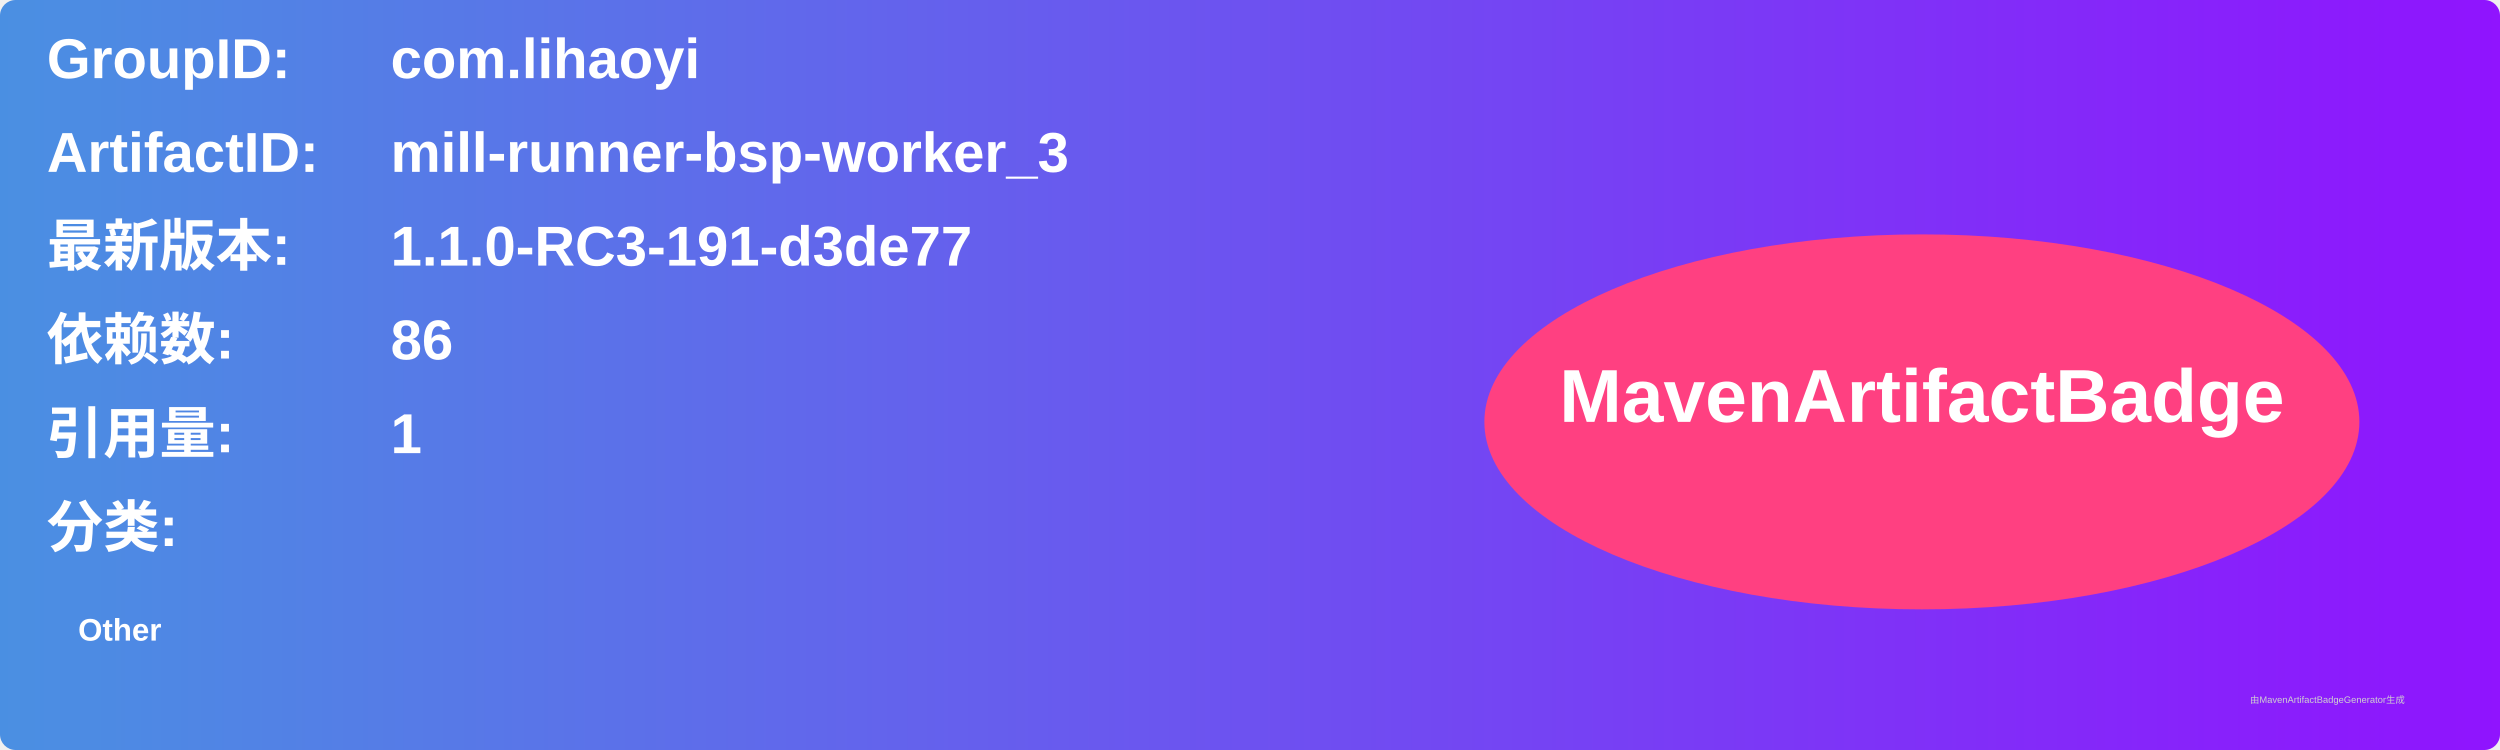
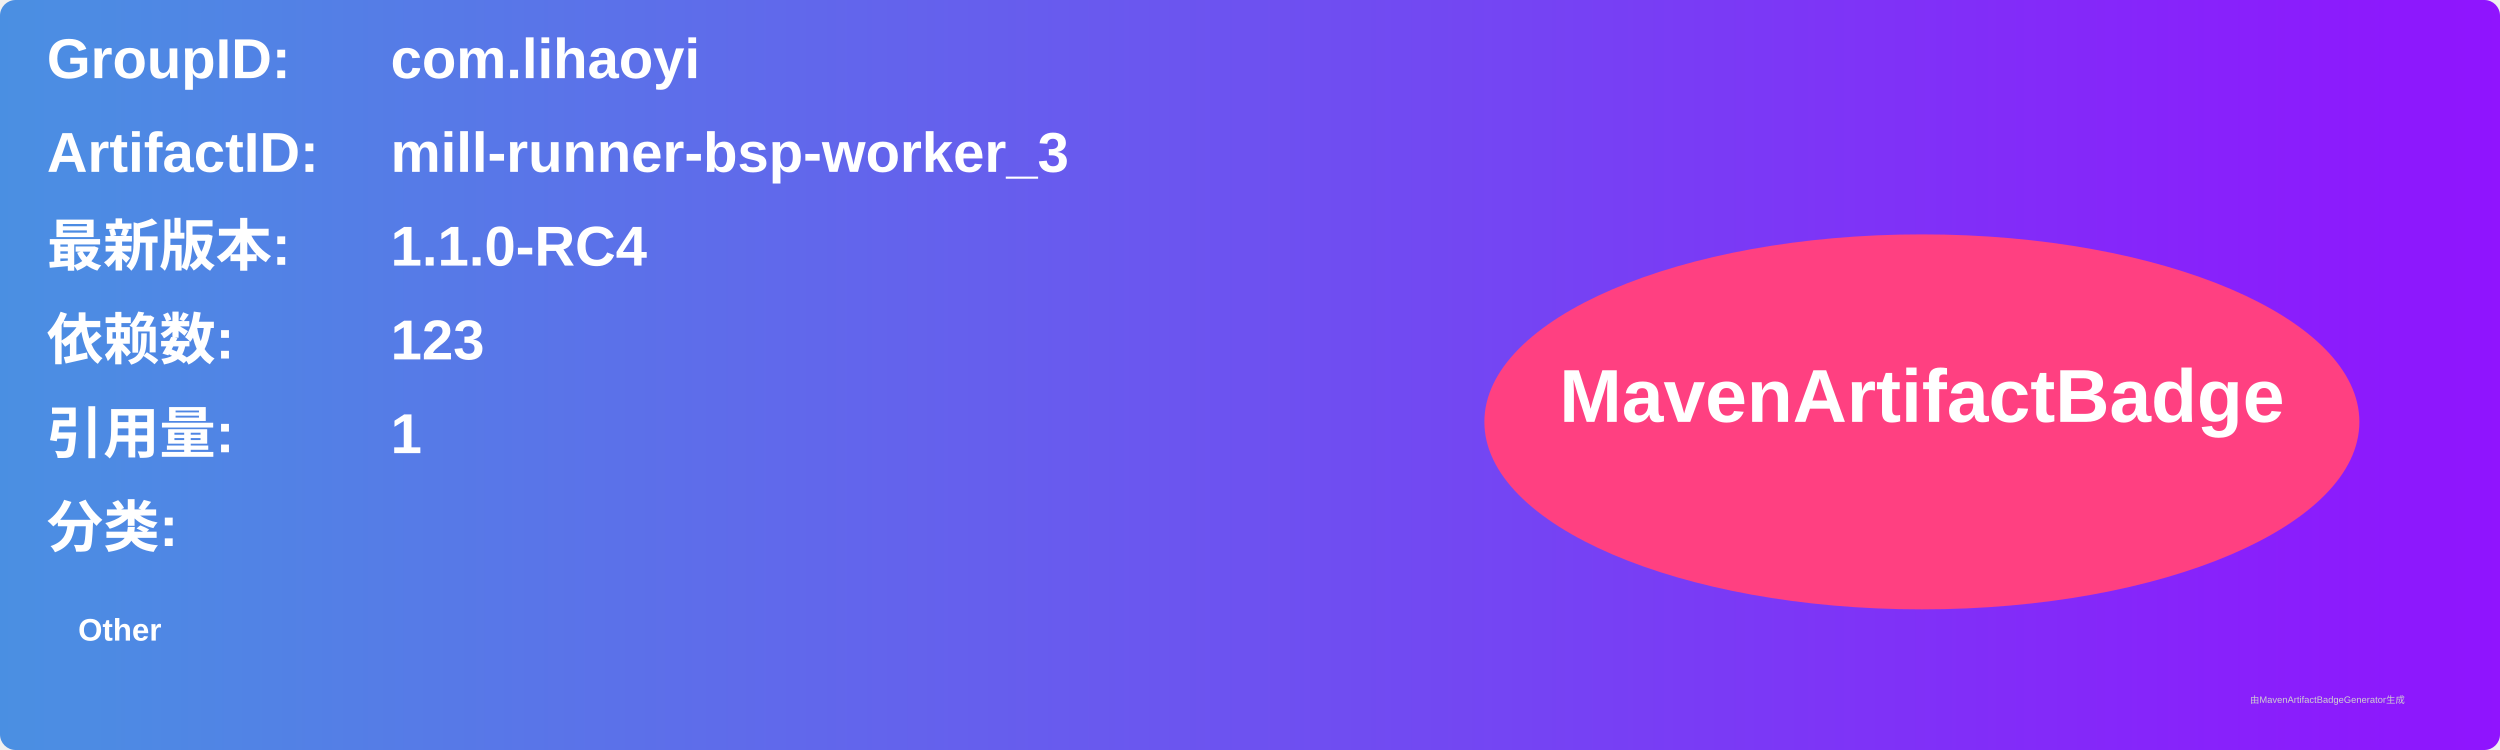
<svg xmlns="http://www.w3.org/2000/svg" width="800" height="240" viewBox="0 0 800 240">
  <linearGradient id="grad" x1="0%" y1="0%" x2="100%" y2="0%">
    <stop offset="0%" stop-color="#4a90e2" />
    <stop offset="100%" stop-color="#9013fe" />
  </linearGradient>
  <rect width="100%" height="100%" rx="5" ry="5" fill="url(#grad)" />
  <g transform="translate(15, 15)">
    <text x="0" y="10" font-family="Arial" font-size="18" fill="white" font-weight="bold" width="260">GroupID:</text>
    <text x="110" y="10" font-family="Arial" font-size="18" fill="white" font-weight="bold" width="460">com.lihaoyi</text>
    <text x="0" y="40" font-family="Arial" font-size="18" fill="white" font-weight="bold" width="260">ArtifactID:</text>
    <text x="110" y="40" font-family="Arial" font-size="18" fill="white" font-weight="bold" width="460">mill-runner-bsp-worker_3</text>
    <text x="0" y="70" font-family="Arial" font-size="18" fill="white" font-weight="bold">最新版本:</text>
    <text x="110" y="70" font-family="Arial" font-size="18" fill="white" font-weight="bold">
-       <tspan font-weight="bold">1.1.0-RC3-191-d3de77</tspan>
+       <tspan font-weight="bold">1.1.0-RC4</tspan>
    </text>
    <text x="0" y="100" font-family="Arial" font-size="18" fill="white" font-weight="bold">依赖数: </text>
    <text x="110" y="100" font-family="Arial" font-size="18" fill="white">
-       <tspan font-weight="bold">86</tspan>
+       <tspan font-weight="bold">123</tspan>
    </text>
    <text x="0" y="130" font-family="Arial" font-size="18" fill="white" font-weight="bold">引用量: </text>
    <text x="110" y="130" font-family="Arial" font-size="18" fill="white">
      <tspan font-weight="bold">1</tspan>
    </text>
    <text x="0" y="160" font-family="Arial" font-size="18" fill="white" font-weight="bold">分类:</text>
    <text x="10" y="190" font-family="Arial" font-size="10" fill="white">
      <tspan font-weight="bold">Other</tspan>
    </text>
    <ellipse cx="600" cy="120" rx="140" ry="60" fill="#ff4081" />
    <text x="600" y="120" text-anchor="middle" font-family="Arial" font-size="24" fill="white" font-weight="bold">MavenArtifactBadge</text>
  </g>
  <text x="720" y="225" font-family="Arial" font-size="3" fill="#d0d0d0">由MavenArtifactBadgeGenerator生成</text>
</svg>
